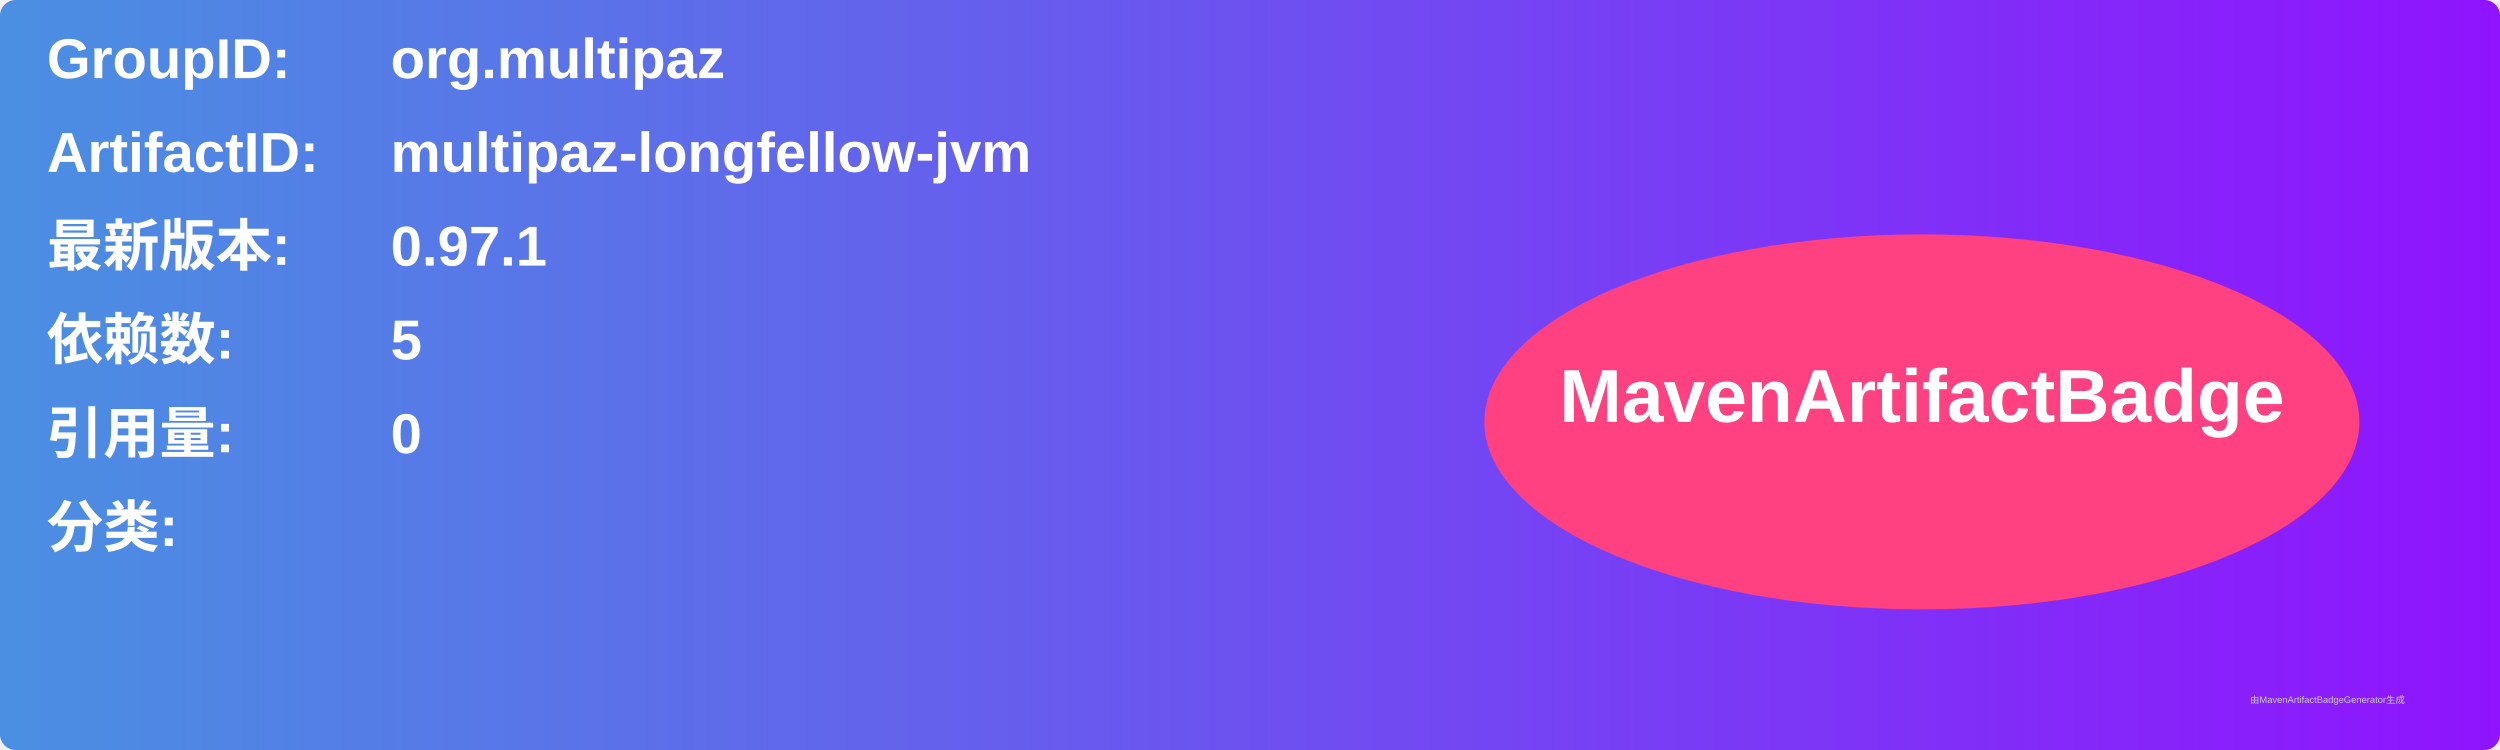
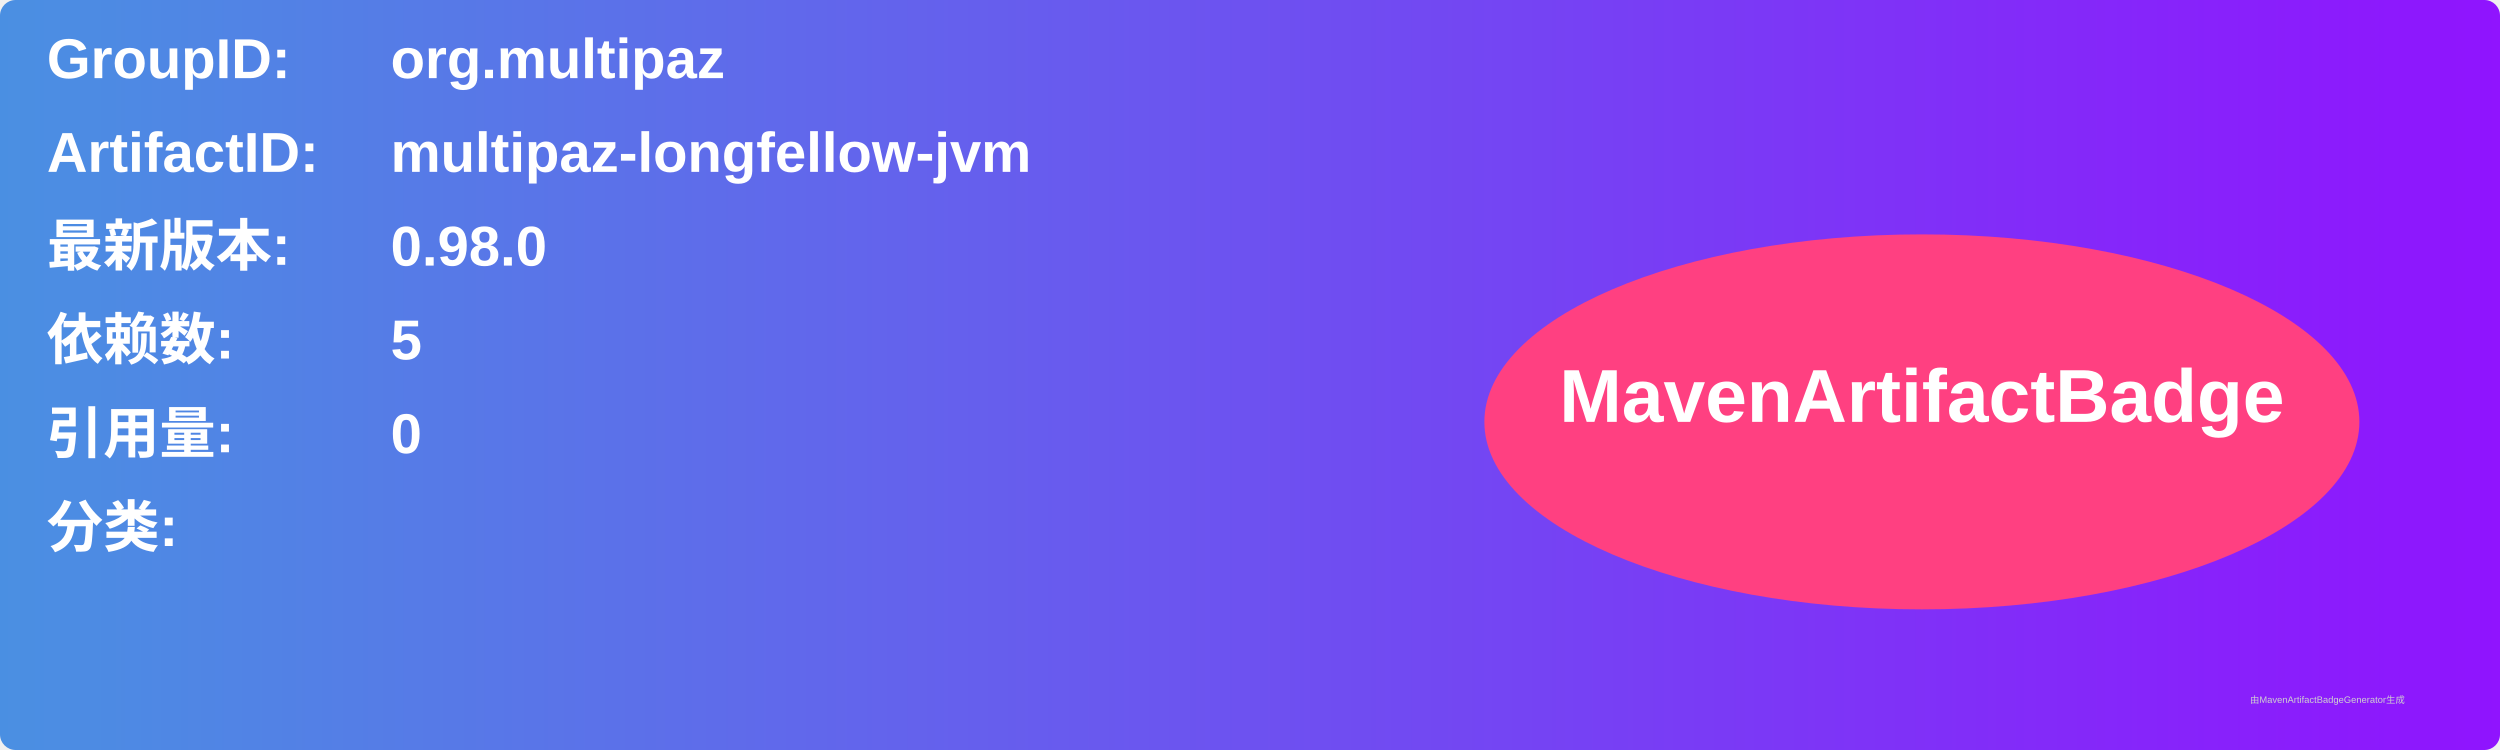
<svg xmlns="http://www.w3.org/2000/svg" width="800" height="240" viewBox="0 0 800 240">
  <linearGradient id="grad" x1="0%" y1="0%" x2="100%" y2="0%">
    <stop offset="0%" stop-color="#4a90e2" />
    <stop offset="100%" stop-color="#9013fe" />
  </linearGradient>
  <rect width="100%" height="100%" rx="5" ry="5" fill="url(#grad)" />
  <g transform="translate(15, 15)">
    <text x="0" y="10" font-family="Arial" font-size="18" fill="white" font-weight="bold" width="260">GroupID:</text>
    <text x="110" y="10" font-family="Arial" font-size="18" fill="white" font-weight="bold" width="460">org.multipaz</text>
    <text x="0" y="40" font-family="Arial" font-size="18" fill="white" font-weight="bold" width="260">ArtifactID:</text>
    <text x="110" y="40" font-family="Arial" font-size="18" fill="white" font-weight="bold" width="460">multipaz-longfellow-jvm</text>
    <text x="0" y="70" font-family="Arial" font-size="18" fill="white" font-weight="bold">最新版本:</text>
    <text x="110" y="70" font-family="Arial" font-size="18" fill="white" font-weight="bold">
-       <tspan font-weight="bold">0.97.1</tspan>
+       <tspan font-weight="bold">0.98.0</tspan>
    </text>
    <text x="0" y="100" font-family="Arial" font-size="18" fill="white" font-weight="bold">依赖数: </text>
    <text x="110" y="100" font-family="Arial" font-size="18" fill="white">
      <tspan font-weight="bold">5</tspan>
    </text>
    <text x="0" y="130" font-family="Arial" font-size="18" fill="white" font-weight="bold">引用量: </text>
    <text x="110" y="130" font-family="Arial" font-size="18" fill="white">
      <tspan font-weight="bold">0</tspan>
    </text>
    <text x="0" y="160" font-family="Arial" font-size="18" fill="white" font-weight="bold">分类:</text>
    <text x="10" y="190" font-family="Arial" font-size="10" fill="white">
      <tspan font-weight="bold" />
    </text>
    <ellipse cx="600" cy="120" rx="140" ry="60" fill="#ff4081" />
    <text x="600" y="120" text-anchor="middle" font-family="Arial" font-size="24" fill="white" font-weight="bold">MavenArtifactBadge</text>
  </g>
  <text x="720" y="225" font-family="Arial" font-size="3" fill="#d0d0d0">由MavenArtifactBadgeGenerator生成</text>
</svg>
